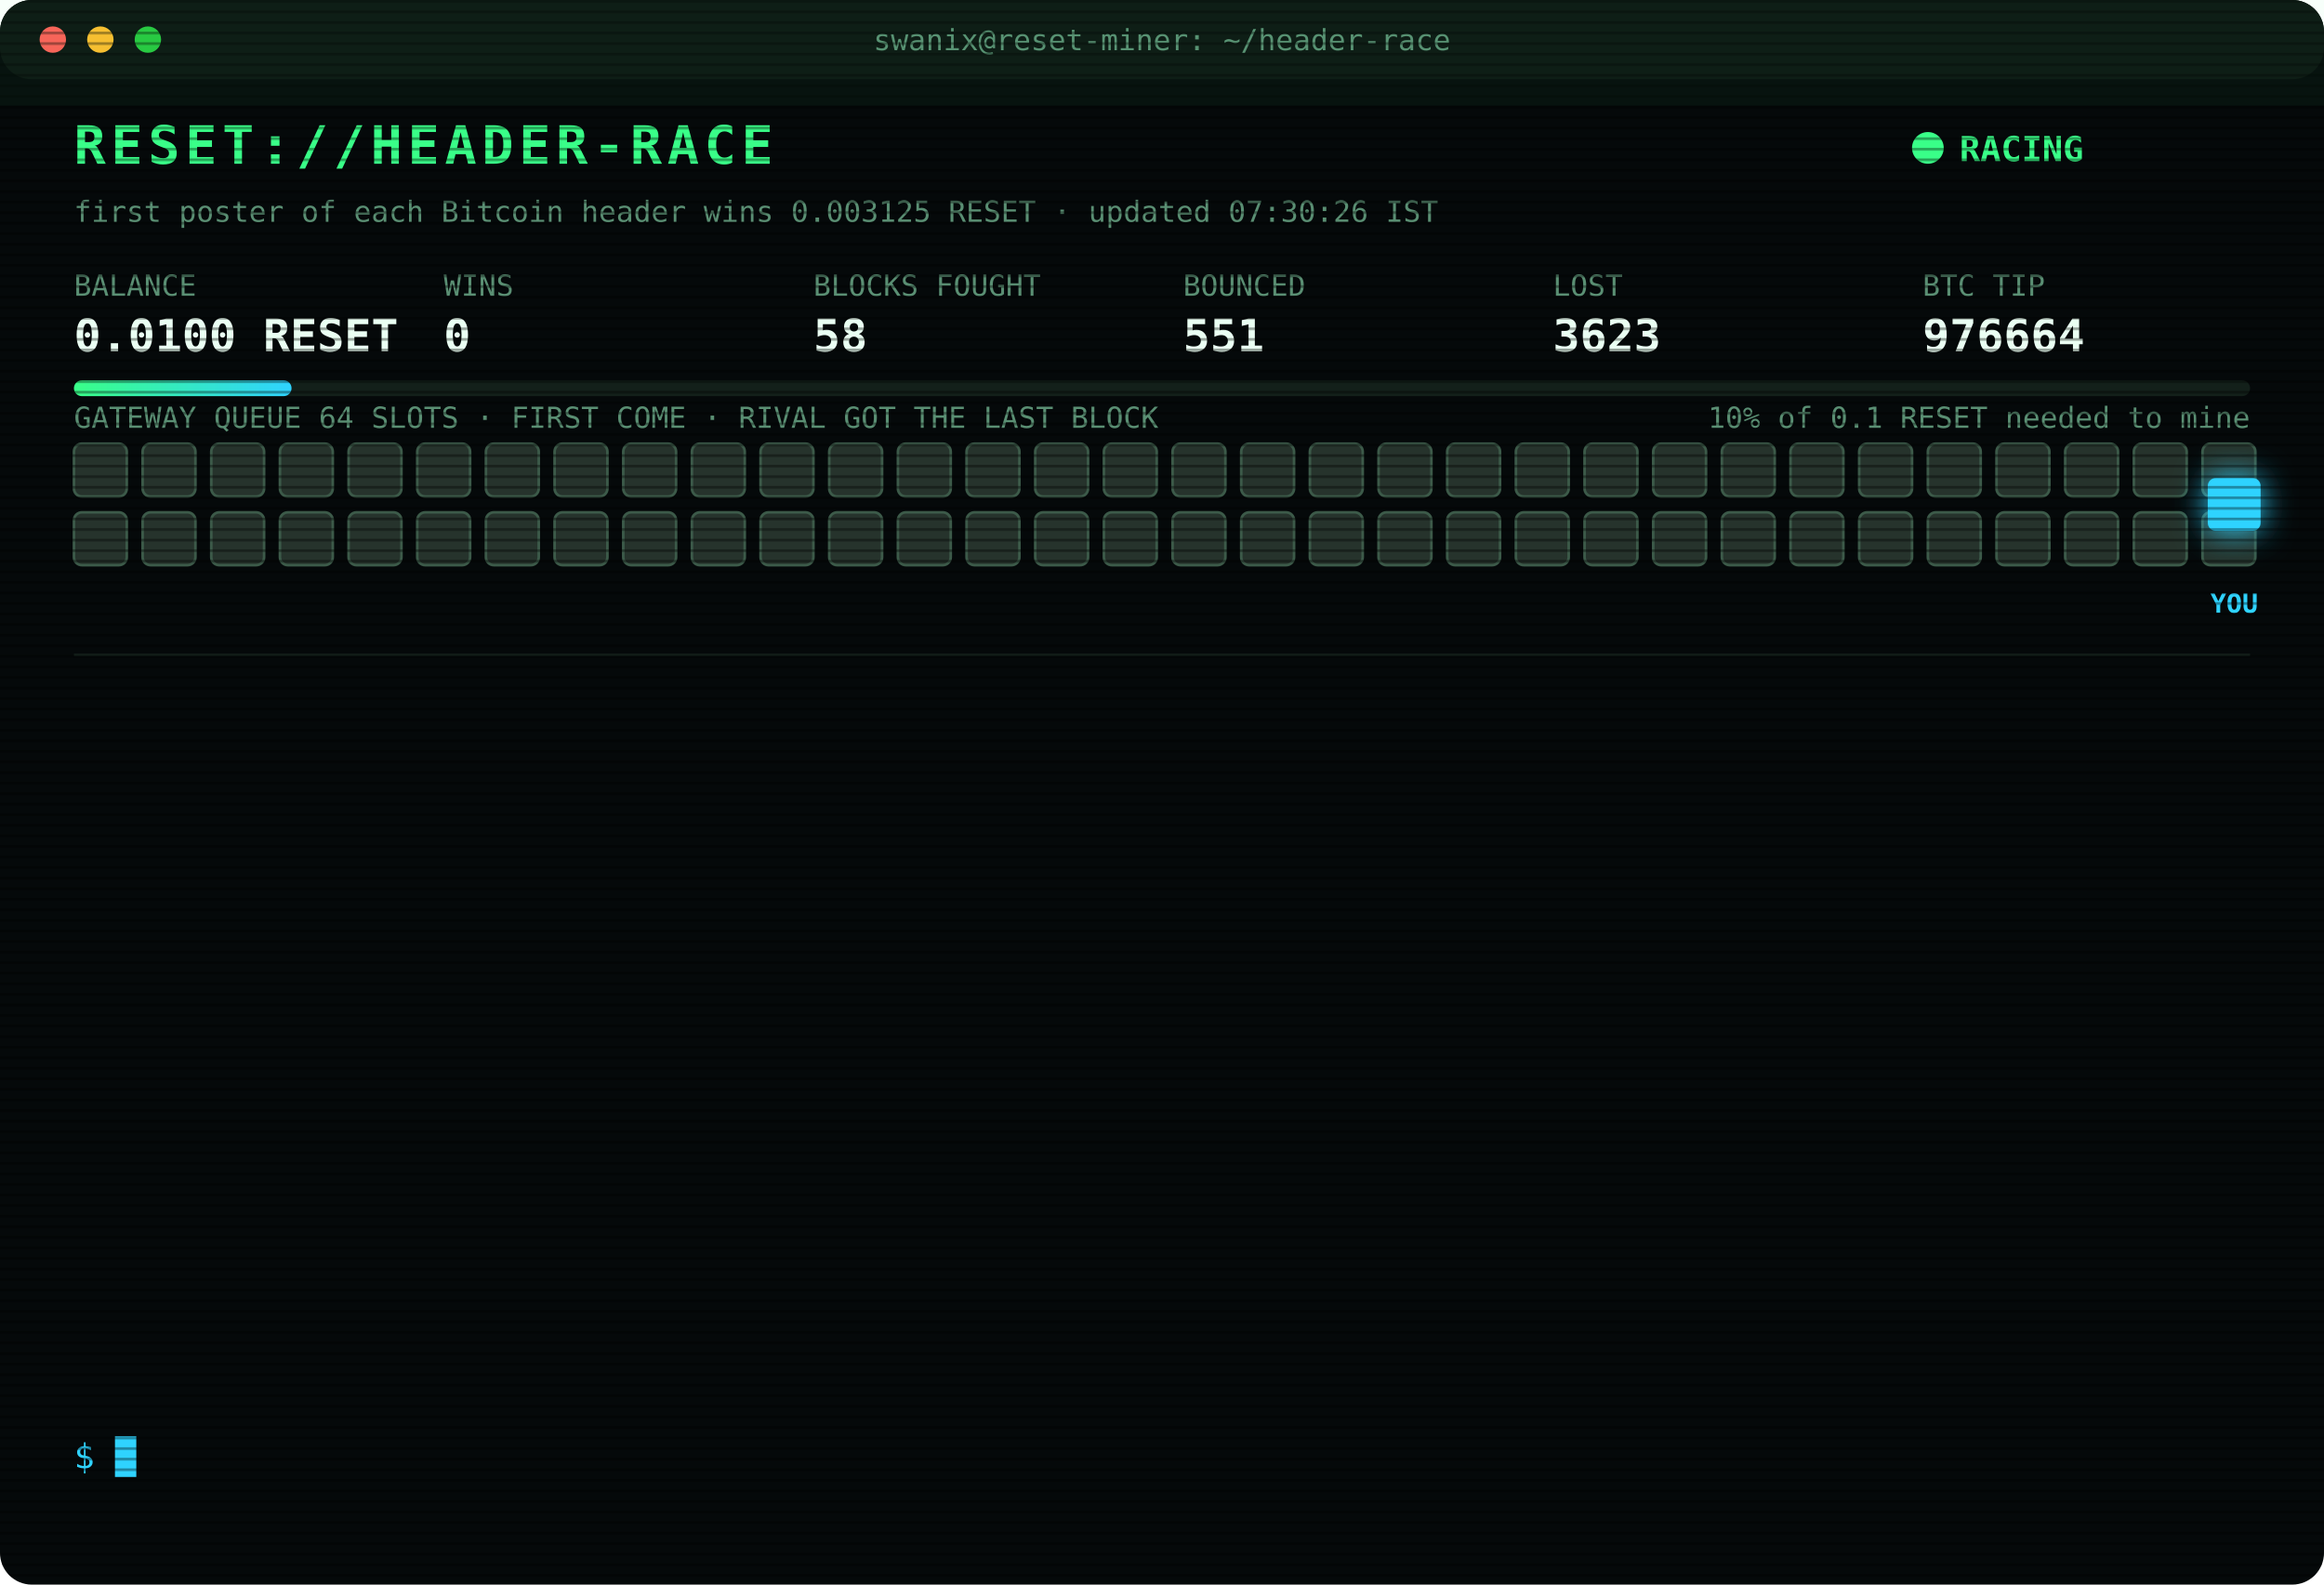
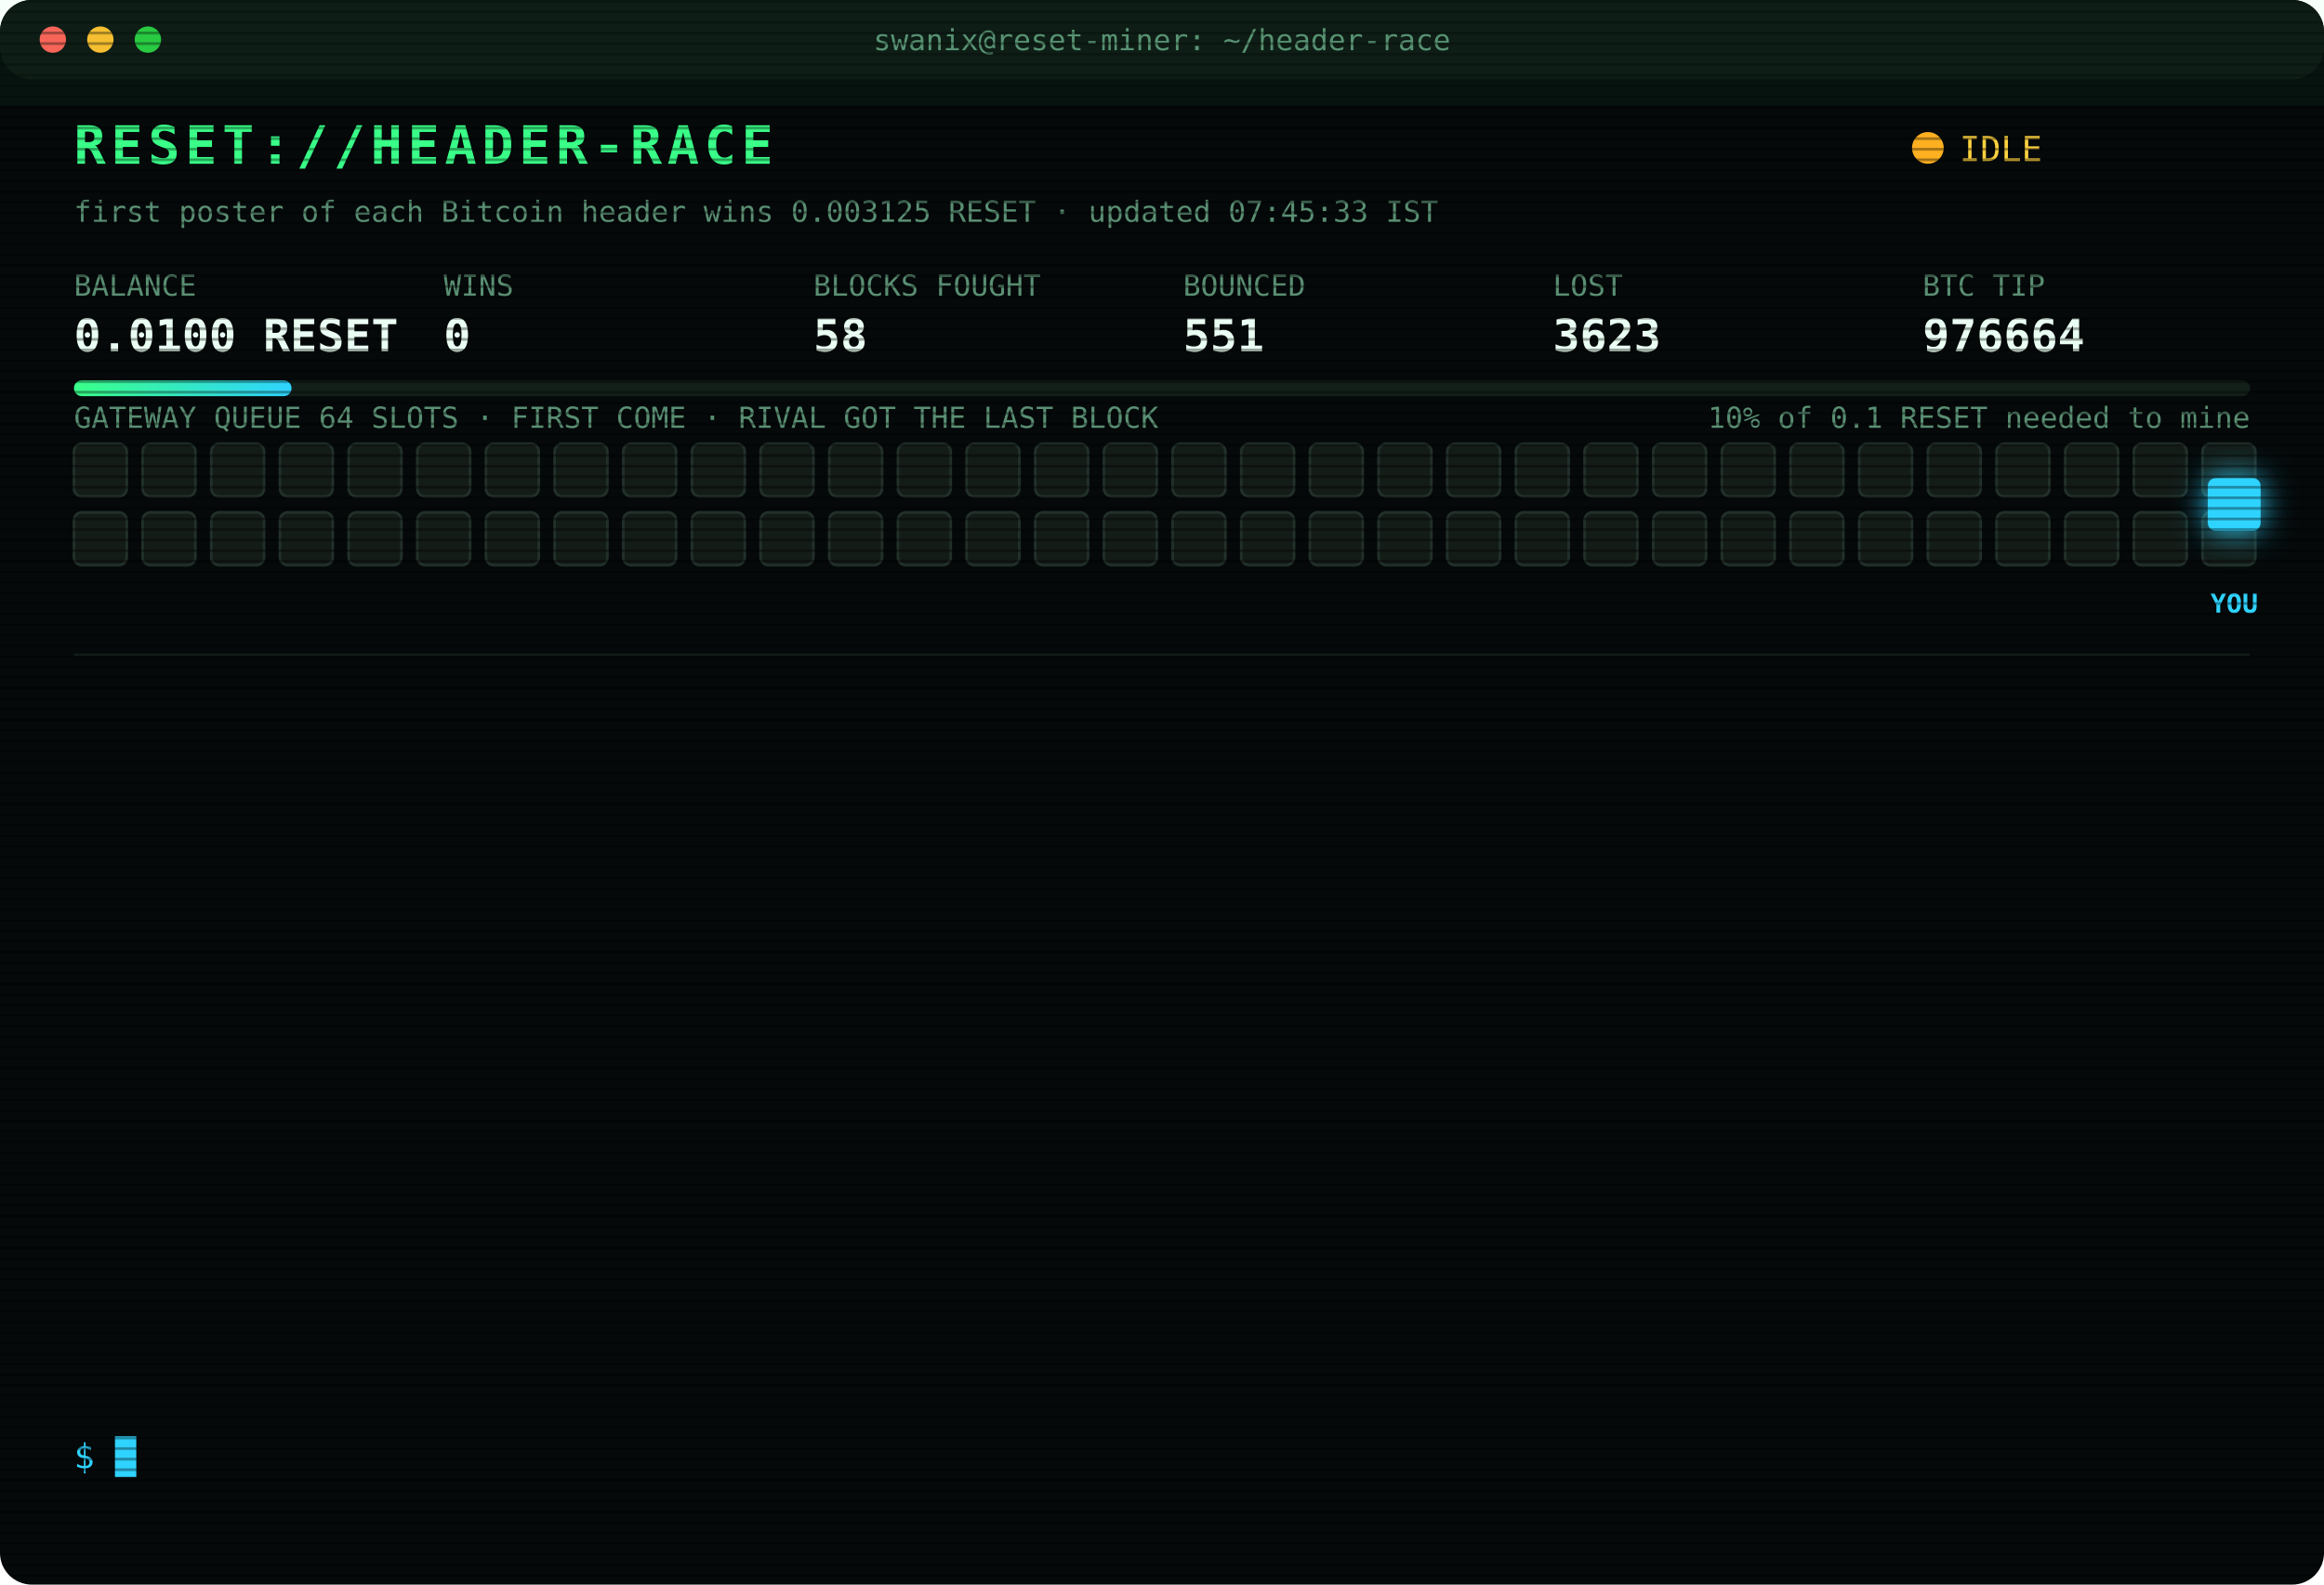
<svg xmlns="http://www.w3.org/2000/svg" width="880" height="600" viewBox="0 0 880 600" font-family="ui-monospace,SFMono-Regular,Menlo,Consolas,monospace">
  <style>
text{font-size:13px;fill:#7CFFB2}
.title{font-size:20px;font-weight:700;fill:#39FF88;letter-spacing:2px;animation:glitch 3s infinite steps(1)}
.sub{fill:#2fd3ff}.k{fill:#5a8f73;font-size:11px}.v{font-size:17px;font-weight:700;fill:#eafff3}
.ts{fill:#3f6b56}.boot{fill:#2fd3ff}.dim{fill:#5a8f73}.bad{fill:#ff4d6d}.warn{fill:#ffd23f}.mag{fill:#ff5cf0}.win{fill:#39FF88;font-weight:700}
.tag{font-size:10px;fill:#2fd3ff;font-weight:700}
.rival{fill:#26332c;stroke:#3c5a49;animation:jam 1.2s infinite alternate}
.idle{fill:#141c18;stroke:#22302a;animation:breathe 4s infinite}
.me{fill:#2fd3ff;filter:drop-shadow(0 0 6px #2fd3ff)}
.hover{animation:nudge 1.1s infinite ease-in-out}.bounce{animation:kick 1.4s infinite}
.ln{opacity:0;animation:in .4s forwards}
.cur{animation:blink 1s infinite steps(1)}
.scan{animation:scan 6s infinite linear}
.led{animation:blink 1.4s infinite}
@keyframes in{from{opacity:0;transform:translateX(-6px)}to{opacity:1;transform:none}}
@keyframes blink{50%{opacity:0}}
@keyframes jam{to{fill:#33463b}}
@keyframes breathe{50%{opacity:.4}}
@keyframes nudge{50%{transform:translateX(-10px)}}
@keyframes kick{0%,100%{transform:none}30%{transform:translateX(-14px)}55%{transform:translateX(10px) translateY(-6px)}}
@keyframes glitch{0%,92%{transform:none}93%{transform:translateX(2px);fill:#ff4d6d}95%{transform:translateX(-2px);fill:#2fd3ff}97%{transform:none}}
@keyframes scan{from{transform:translateY(-40px)}to{transform:translateY(600px)}}
</style>
  <defs>
    <pattern id="sl" width="4" height="4" patternUnits="userSpaceOnUse">
      <rect width="4" height="1" fill="#000" opacity=".35" />
    </pattern>
    <linearGradient id="bar">
      <stop offset="0" stop-color="#39FF88" />
      <stop offset="1" stop-color="#2fd3ff" />
    </linearGradient>
  </defs>
  <rect width="880" height="600" rx="12" fill="#05090a" />
  <rect width="880" height="30" rx="12" fill="#0d1512" />
  <circle cx="20" cy="15" r="5" fill="#ff5f57" />
  <circle cx="38" cy="15" r="5" fill="#febc2e" />
  <circle cx="56" cy="15" r="5" fill="#28c840" />
  <text x="440" y="19" text-anchor="middle" class="k">swanix@reset-miner: ~/header-race</text>
  <text x="28" y="62" class="title">RESET://HEADER-RACE</text>
-   <circle class="led" cx="730" cy="56" r="6" fill="#39FF88" />
-   <text x="742" y="61" class="win">RACING</text>
-   <text x="28" y="84" class="k">first poster of each Bitcoin header wins 0.003125 RESET · updated 07:30:26 IST</text>
+   <circle class="led" cx="730" cy="56" r="6" fill="#ffb020" />
+   <text x="742" y="61" class="warn">IDLE</text>
+   <text x="28" y="84" class="k">first poster of each Bitcoin header wins 0.003125 RESET · updated 07:45:33 IST</text>
  <text x="28" y="112" class="k">BALANCE</text>
  <text x="28" y="133" class="v">0.0100 RESET</text>
  <text x="168" y="112" class="k">WINS</text>
  <text x="168" y="133" class="v">0</text>
  <text x="308" y="112" class="k">BLOCKS FOUGHT</text>
  <text x="308" y="133" class="v">58</text>
  <text x="448" y="112" class="k">BOUNCED</text>
  <text x="448" y="133" class="v">551</text>
  <text x="588" y="112" class="k">LOST</text>
  <text x="588" y="133" class="v">3623</text>
  <text x="728" y="112" class="k">BTC TIP</text>
  <text x="728" y="133" class="v">976664</text>
  <rect x="28" y="144" width="824" height="6" rx="3" fill="#13201a" />
  <rect x="28" y="144" width="82.4" height="6" rx="3" fill="url(#bar)" />
  <text x="852" y="162" text-anchor="end" class="k">10% of 0.1 RESET needed to mine</text>
  <text x="28" y="162" class="k">GATEWAY QUEUE 64 SLOTS · FIRST COME · RIVAL GOT THE LAST BLOCK</text>
-   <rect class="rival" x="28" y="168" width="20" height="20" rx="3" style="animation-delay:0.00s" />
-   <rect class="rival" x="54" y="168" width="20" height="20" rx="3" style="animation-delay:0.05s" />
-   <rect class="rival" x="80" y="168" width="20" height="20" rx="3" style="animation-delay:0.10s" />
-   <rect class="rival" x="106" y="168" width="20" height="20" rx="3" style="animation-delay:0.15s" />
-   <rect class="rival" x="132" y="168" width="20" height="20" rx="3" style="animation-delay:0.20s" />
-   <rect class="rival" x="158" y="168" width="20" height="20" rx="3" style="animation-delay:0.25s" />
-   <rect class="rival" x="184" y="168" width="20" height="20" rx="3" style="animation-delay:0.30s" />
-   <rect class="rival" x="210" y="168" width="20" height="20" rx="3" style="animation-delay:0.35s" />
-   <rect class="rival" x="236" y="168" width="20" height="20" rx="3" style="animation-delay:0.40s" />
-   <rect class="rival" x="262" y="168" width="20" height="20" rx="3" style="animation-delay:0.45s" />
-   <rect class="rival" x="288" y="168" width="20" height="20" rx="3" style="animation-delay:0.50s" />
-   <rect class="rival" x="314" y="168" width="20" height="20" rx="3" style="animation-delay:0.55s" />
-   <rect class="rival" x="340" y="168" width="20" height="20" rx="3" style="animation-delay:0.60s" />
-   <rect class="rival" x="366" y="168" width="20" height="20" rx="3" style="animation-delay:0.65s" />
-   <rect class="rival" x="392" y="168" width="20" height="20" rx="3" style="animation-delay:0.70s" />
-   <rect class="rival" x="418" y="168" width="20" height="20" rx="3" style="animation-delay:0.75s" />
-   <rect class="rival" x="444" y="168" width="20" height="20" rx="3" style="animation-delay:0.80s" />
-   <rect class="rival" x="470" y="168" width="20" height="20" rx="3" style="animation-delay:0.85s" />
-   <rect class="rival" x="496" y="168" width="20" height="20" rx="3" style="animation-delay:0.90s" />
-   <rect class="rival" x="522" y="168" width="20" height="20" rx="3" style="animation-delay:0.95s" />
-   <rect class="rival" x="548" y="168" width="20" height="20" rx="3" style="animation-delay:1.00s" />
-   <rect class="rival" x="574" y="168" width="20" height="20" rx="3" style="animation-delay:1.05s" />
-   <rect class="rival" x="600" y="168" width="20" height="20" rx="3" style="animation-delay:1.10s" />
-   <rect class="rival" x="626" y="168" width="20" height="20" rx="3" style="animation-delay:1.15s" />
-   <rect class="rival" x="652" y="168" width="20" height="20" rx="3" style="animation-delay:1.20s" />
-   <rect class="rival" x="678" y="168" width="20" height="20" rx="3" style="animation-delay:1.25s" />
-   <rect class="rival" x="704" y="168" width="20" height="20" rx="3" style="animation-delay:1.30s" />
-   <rect class="rival" x="730" y="168" width="20" height="20" rx="3" style="animation-delay:1.35s" />
-   <rect class="rival" x="756" y="168" width="20" height="20" rx="3" style="animation-delay:1.40s" />
-   <rect class="rival" x="782" y="168" width="20" height="20" rx="3" style="animation-delay:1.45s" />
-   <rect class="rival" x="808" y="168" width="20" height="20" rx="3" style="animation-delay:1.50s" />
-   <rect class="rival" x="834" y="168" width="20" height="20" rx="3" style="animation-delay:1.55s" />
-   <rect class="rival" x="28" y="194" width="20" height="20" rx="3" style="animation-delay:1.60s" />
-   <rect class="rival" x="54" y="194" width="20" height="20" rx="3" style="animation-delay:1.65s" />
-   <rect class="rival" x="80" y="194" width="20" height="20" rx="3" style="animation-delay:1.70s" />
-   <rect class="rival" x="106" y="194" width="20" height="20" rx="3" style="animation-delay:1.75s" />
-   <rect class="rival" x="132" y="194" width="20" height="20" rx="3" style="animation-delay:1.80s" />
-   <rect class="rival" x="158" y="194" width="20" height="20" rx="3" style="animation-delay:1.85s" />
-   <rect class="rival" x="184" y="194" width="20" height="20" rx="3" style="animation-delay:1.90s" />
-   <rect class="rival" x="210" y="194" width="20" height="20" rx="3" style="animation-delay:1.95s" />
-   <rect class="rival" x="236" y="194" width="20" height="20" rx="3" style="animation-delay:2.00s" />
-   <rect class="rival" x="262" y="194" width="20" height="20" rx="3" style="animation-delay:2.05s" />
-   <rect class="rival" x="288" y="194" width="20" height="20" rx="3" style="animation-delay:2.10s" />
-   <rect class="rival" x="314" y="194" width="20" height="20" rx="3" style="animation-delay:2.15s" />
-   <rect class="rival" x="340" y="194" width="20" height="20" rx="3" style="animation-delay:2.20s" />
-   <rect class="rival" x="366" y="194" width="20" height="20" rx="3" style="animation-delay:2.25s" />
-   <rect class="rival" x="392" y="194" width="20" height="20" rx="3" style="animation-delay:2.30s" />
-   <rect class="rival" x="418" y="194" width="20" height="20" rx="3" style="animation-delay:2.35s" />
-   <rect class="rival" x="444" y="194" width="20" height="20" rx="3" style="animation-delay:2.40s" />
-   <rect class="rival" x="470" y="194" width="20" height="20" rx="3" style="animation-delay:2.45s" />
-   <rect class="rival" x="496" y="194" width="20" height="20" rx="3" style="animation-delay:2.50s" />
-   <rect class="rival" x="522" y="194" width="20" height="20" rx="3" style="animation-delay:2.55s" />
-   <rect class="rival" x="548" y="194" width="20" height="20" rx="3" style="animation-delay:2.60s" />
-   <rect class="rival" x="574" y="194" width="20" height="20" rx="3" style="animation-delay:2.65s" />
-   <rect class="rival" x="600" y="194" width="20" height="20" rx="3" style="animation-delay:2.70s" />
-   <rect class="rival" x="626" y="194" width="20" height="20" rx="3" style="animation-delay:2.75s" />
-   <rect class="rival" x="652" y="194" width="20" height="20" rx="3" style="animation-delay:2.80s" />
-   <rect class="rival" x="678" y="194" width="20" height="20" rx="3" style="animation-delay:2.85s" />
-   <rect class="rival" x="704" y="194" width="20" height="20" rx="3" style="animation-delay:2.90s" />
-   <rect class="rival" x="730" y="194" width="20" height="20" rx="3" style="animation-delay:2.95s" />
-   <rect class="rival" x="756" y="194" width="20" height="20" rx="3" style="animation-delay:3.00s" />
-   <rect class="rival" x="782" y="194" width="20" height="20" rx="3" style="animation-delay:3.05s" />
-   <rect class="rival" x="808" y="194" width="20" height="20" rx="3" style="animation-delay:3.10s" />
-   <rect class="rival" x="834" y="194" width="20" height="20" rx="3" style="animation-delay:3.15s" />
+   <rect class="idle" x="28" y="168" width="20" height="20" rx="3" style="animation-delay:0.00s" />
+   <rect class="idle" x="54" y="168" width="20" height="20" rx="3" style="animation-delay:0.05s" />
+   <rect class="idle" x="80" y="168" width="20" height="20" rx="3" style="animation-delay:0.10s" />
+   <rect class="idle" x="106" y="168" width="20" height="20" rx="3" style="animation-delay:0.15s" />
+   <rect class="idle" x="132" y="168" width="20" height="20" rx="3" style="animation-delay:0.20s" />
+   <rect class="idle" x="158" y="168" width="20" height="20" rx="3" style="animation-delay:0.25s" />
+   <rect class="idle" x="184" y="168" width="20" height="20" rx="3" style="animation-delay:0.30s" />
+   <rect class="idle" x="210" y="168" width="20" height="20" rx="3" style="animation-delay:0.35s" />
+   <rect class="idle" x="236" y="168" width="20" height="20" rx="3" style="animation-delay:0.40s" />
+   <rect class="idle" x="262" y="168" width="20" height="20" rx="3" style="animation-delay:0.45s" />
+   <rect class="idle" x="288" y="168" width="20" height="20" rx="3" style="animation-delay:0.50s" />
+   <rect class="idle" x="314" y="168" width="20" height="20" rx="3" style="animation-delay:0.55s" />
+   <rect class="idle" x="340" y="168" width="20" height="20" rx="3" style="animation-delay:0.60s" />
+   <rect class="idle" x="366" y="168" width="20" height="20" rx="3" style="animation-delay:0.65s" />
+   <rect class="idle" x="392" y="168" width="20" height="20" rx="3" style="animation-delay:0.70s" />
+   <rect class="idle" x="418" y="168" width="20" height="20" rx="3" style="animation-delay:0.75s" />
+   <rect class="idle" x="444" y="168" width="20" height="20" rx="3" style="animation-delay:0.80s" />
+   <rect class="idle" x="470" y="168" width="20" height="20" rx="3" style="animation-delay:0.85s" />
+   <rect class="idle" x="496" y="168" width="20" height="20" rx="3" style="animation-delay:0.90s" />
+   <rect class="idle" x="522" y="168" width="20" height="20" rx="3" style="animation-delay:0.95s" />
+   <rect class="idle" x="548" y="168" width="20" height="20" rx="3" style="animation-delay:1.00s" />
+   <rect class="idle" x="574" y="168" width="20" height="20" rx="3" style="animation-delay:1.05s" />
+   <rect class="idle" x="600" y="168" width="20" height="20" rx="3" style="animation-delay:1.10s" />
+   <rect class="idle" x="626" y="168" width="20" height="20" rx="3" style="animation-delay:1.15s" />
+   <rect class="idle" x="652" y="168" width="20" height="20" rx="3" style="animation-delay:1.20s" />
+   <rect class="idle" x="678" y="168" width="20" height="20" rx="3" style="animation-delay:1.25s" />
+   <rect class="idle" x="704" y="168" width="20" height="20" rx="3" style="animation-delay:1.30s" />
+   <rect class="idle" x="730" y="168" width="20" height="20" rx="3" style="animation-delay:1.35s" />
+   <rect class="idle" x="756" y="168" width="20" height="20" rx="3" style="animation-delay:1.40s" />
+   <rect class="idle" x="782" y="168" width="20" height="20" rx="3" style="animation-delay:1.45s" />
+   <rect class="idle" x="808" y="168" width="20" height="20" rx="3" style="animation-delay:1.50s" />
+   <rect class="idle" x="834" y="168" width="20" height="20" rx="3" style="animation-delay:1.55s" />
+   <rect class="idle" x="28" y="194" width="20" height="20" rx="3" style="animation-delay:1.60s" />
+   <rect class="idle" x="54" y="194" width="20" height="20" rx="3" style="animation-delay:1.65s" />
+   <rect class="idle" x="80" y="194" width="20" height="20" rx="3" style="animation-delay:1.70s" />
+   <rect class="idle" x="106" y="194" width="20" height="20" rx="3" style="animation-delay:1.75s" />
+   <rect class="idle" x="132" y="194" width="20" height="20" rx="3" style="animation-delay:1.80s" />
+   <rect class="idle" x="158" y="194" width="20" height="20" rx="3" style="animation-delay:1.85s" />
+   <rect class="idle" x="184" y="194" width="20" height="20" rx="3" style="animation-delay:1.90s" />
+   <rect class="idle" x="210" y="194" width="20" height="20" rx="3" style="animation-delay:1.95s" />
+   <rect class="idle" x="236" y="194" width="20" height="20" rx="3" style="animation-delay:2.00s" />
+   <rect class="idle" x="262" y="194" width="20" height="20" rx="3" style="animation-delay:2.05s" />
+   <rect class="idle" x="288" y="194" width="20" height="20" rx="3" style="animation-delay:2.10s" />
+   <rect class="idle" x="314" y="194" width="20" height="20" rx="3" style="animation-delay:2.15s" />
+   <rect class="idle" x="340" y="194" width="20" height="20" rx="3" style="animation-delay:2.20s" />
+   <rect class="idle" x="366" y="194" width="20" height="20" rx="3" style="animation-delay:2.25s" />
+   <rect class="idle" x="392" y="194" width="20" height="20" rx="3" style="animation-delay:2.30s" />
+   <rect class="idle" x="418" y="194" width="20" height="20" rx="3" style="animation-delay:2.35s" />
+   <rect class="idle" x="444" y="194" width="20" height="20" rx="3" style="animation-delay:2.40s" />
+   <rect class="idle" x="470" y="194" width="20" height="20" rx="3" style="animation-delay:2.45s" />
+   <rect class="idle" x="496" y="194" width="20" height="20" rx="3" style="animation-delay:2.50s" />
+   <rect class="idle" x="522" y="194" width="20" height="20" rx="3" style="animation-delay:2.55s" />
+   <rect class="idle" x="548" y="194" width="20" height="20" rx="3" style="animation-delay:2.60s" />
+   <rect class="idle" x="574" y="194" width="20" height="20" rx="3" style="animation-delay:2.65s" />
+   <rect class="idle" x="600" y="194" width="20" height="20" rx="3" style="animation-delay:2.70s" />
+   <rect class="idle" x="626" y="194" width="20" height="20" rx="3" style="animation-delay:2.75s" />
+   <rect class="idle" x="652" y="194" width="20" height="20" rx="3" style="animation-delay:2.80s" />
+   <rect class="idle" x="678" y="194" width="20" height="20" rx="3" style="animation-delay:2.85s" />
+   <rect class="idle" x="704" y="194" width="20" height="20" rx="3" style="animation-delay:2.90s" />
+   <rect class="idle" x="730" y="194" width="20" height="20" rx="3" style="animation-delay:2.95s" />
+   <rect class="idle" x="756" y="194" width="20" height="20" rx="3" style="animation-delay:3.00s" />
+   <rect class="idle" x="782" y="194" width="20" height="20" rx="3" style="animation-delay:3.05s" />
+   <rect class="idle" x="808" y="194" width="20" height="20" rx="3" style="animation-delay:3.10s" />
+   <rect class="idle" x="834" y="194" width="20" height="20" rx="3" style="animation-delay:3.15s" />
  <g class="hover">
    <rect class="me" x="836" y="181" width="20" height="20" rx="3" />
    <text class="tag" x="846" y="232" text-anchor="middle">YOU</text>
  </g>
  <line x1="28" x2="852" y1="248" y2="248" stroke="#13201a" />
  <g class="ln" style="animation-delay:0.40s">
    <text x="28" y="270" class="ts">04:55:39</text>
    <text x="104" y="270" class="bad">[LOST] #976654 taken by a rival miner</text>
  </g>
  <g class="ln" style="animation-delay:0.65s">
    <text x="28" y="292" class="ts">05:10:59</text>
    <text x="104" y="292" class="dim">[STINT END] calls 789 · wins 0</text>
  </g>
  <g class="ln" style="animation-delay:0.90s">
    <text x="28" y="314" class="ts">05:15:25</text>
    <text x="104" y="314" class="boot">[BOOT] racer v3 online · 3 feeds · stint 340m</text>
  </g>
  <g class="ln" style="animation-delay:1.15s">
    <text x="28" y="336" class="ts">05:16:00</text>
    <text x="104" y="336" class="bad">[LOST] #976655 taken by a rival miner</text>
  </g>
  <g class="ln" style="animation-delay:1.40s">
    <text x="28" y="358" class="ts">05:24:41</text>
    <text x="104" y="358" class="bad">[LOST] #976656 taken by a rival miner</text>
  </g>
  <g class="ln" style="animation-delay:1.65s">
    <text x="28" y="380" class="ts">05:54:39</text>
    <text x="104" y="380" class="bad">[LOST] #976657 taken by a rival miner</text>
  </g>
  <g class="ln" style="animation-delay:1.90s">
    <text x="28" y="402" class="ts">05:55:51</text>
    <text x="104" y="402" class="bad">[LOST] #976658 taken by a rival miner</text>
  </g>
  <g class="ln" style="animation-delay:2.15s">
    <text x="28" y="424" class="ts">06:00:44</text>
    <text x="104" y="424" class="bad">[LOST] #976659 taken by a rival miner</text>
  </g>
  <g class="ln" style="animation-delay:2.40s">
    <text x="28" y="446" class="ts">06:05:31</text>
    <text x="104" y="446" class="bad">[LOST] #976660 taken by a rival miner</text>
  </g>
  <g class="ln" style="animation-delay:2.65s">
    <text x="28" y="468" class="ts">06:34:50</text>
    <text x="104" y="468" class="bad">[LOST] #976661 taken by a rival miner</text>
  </g>
  <g class="ln" style="animation-delay:2.90s">
    <text x="28" y="490" class="ts">06:40:36</text>
    <text x="104" y="490" class="bad">[LOST] #976662 taken by a rival miner</text>
  </g>
  <g class="ln" style="animation-delay:3.15s">
    <text x="28" y="512" class="ts">07:02:13</text>
    <text x="104" y="512" class="bad">[LOST] #976663 taken by a rival miner</text>
  </g>
  <g class="ln" style="animation-delay:3.40s">
    <text x="28" y="534" class="ts">07:24:21</text>
    <text x="104" y="534" class="bad">[LOST] #976664 taken by a rival miner</text>
  </g>
  <text x="28" y="556" class="sub">$ <tspan class="cur">█</tspan>
  </text>
  <rect width="880" height="600" rx="12" fill="url(#sl)" pointer-events="none" />
  <rect class="scan" width="880" height="40" fill="#39FF88" opacity=".04" />
</svg>
